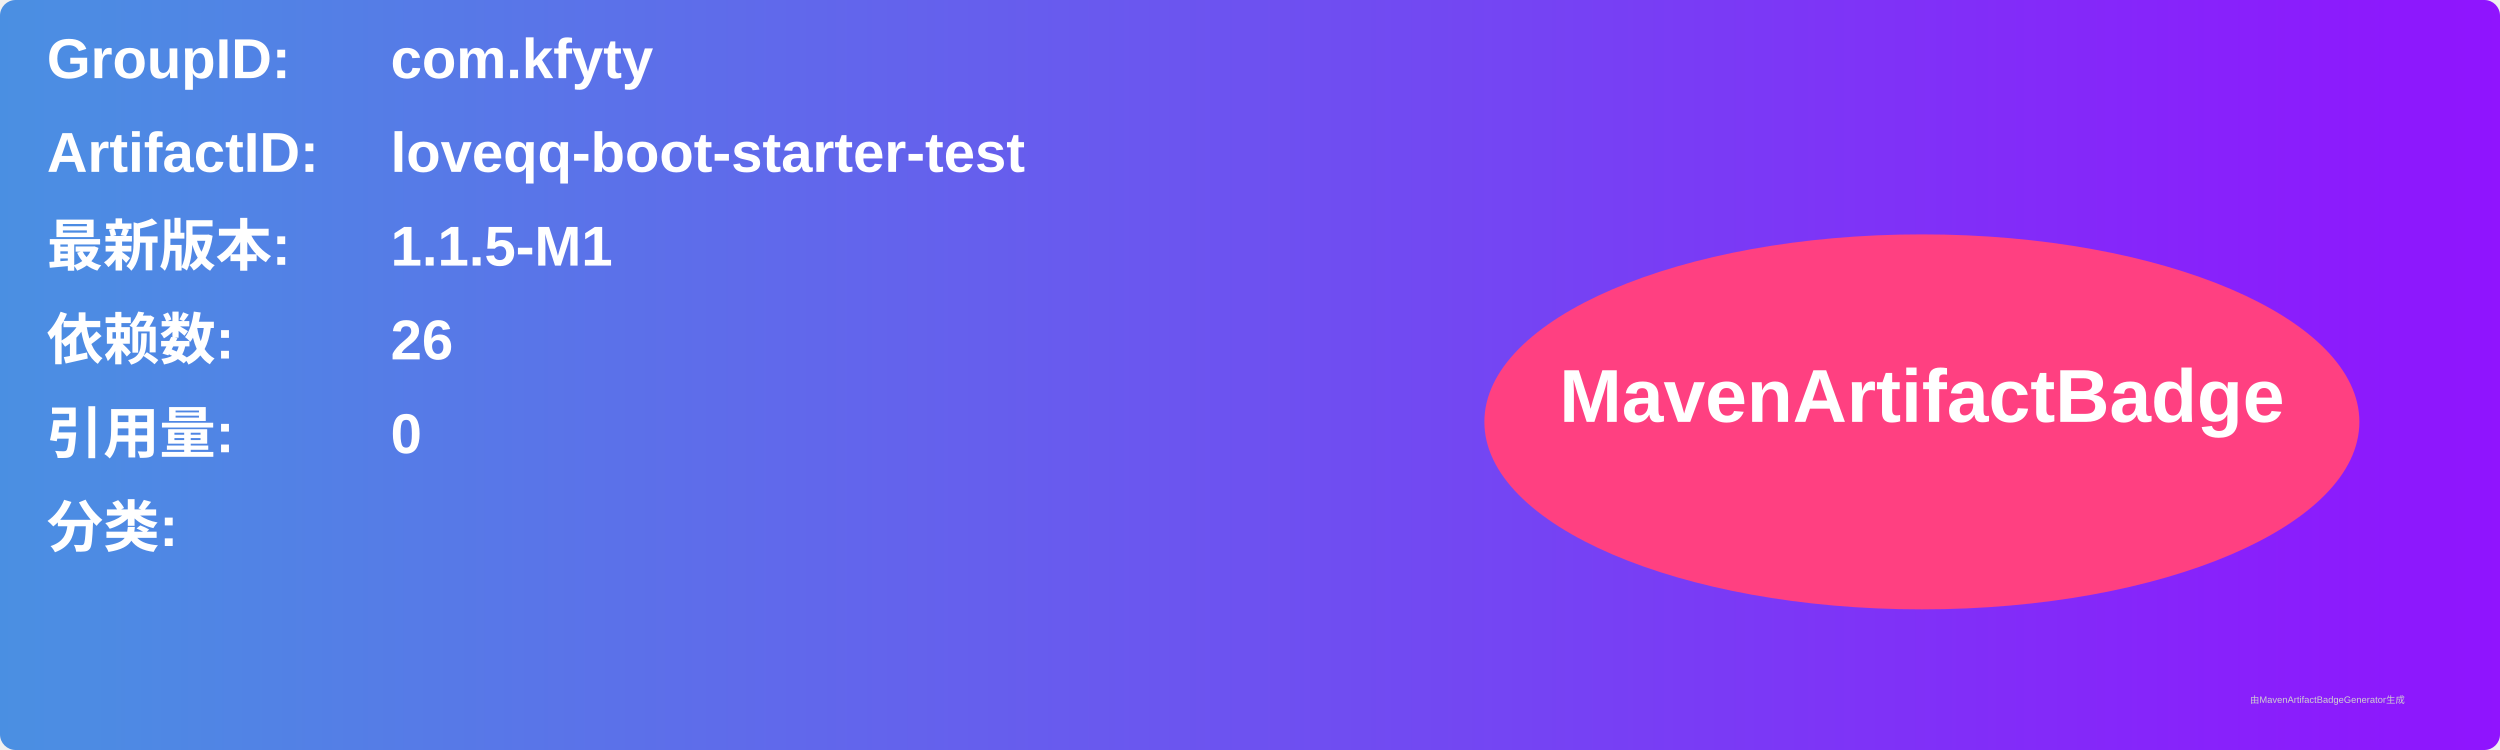
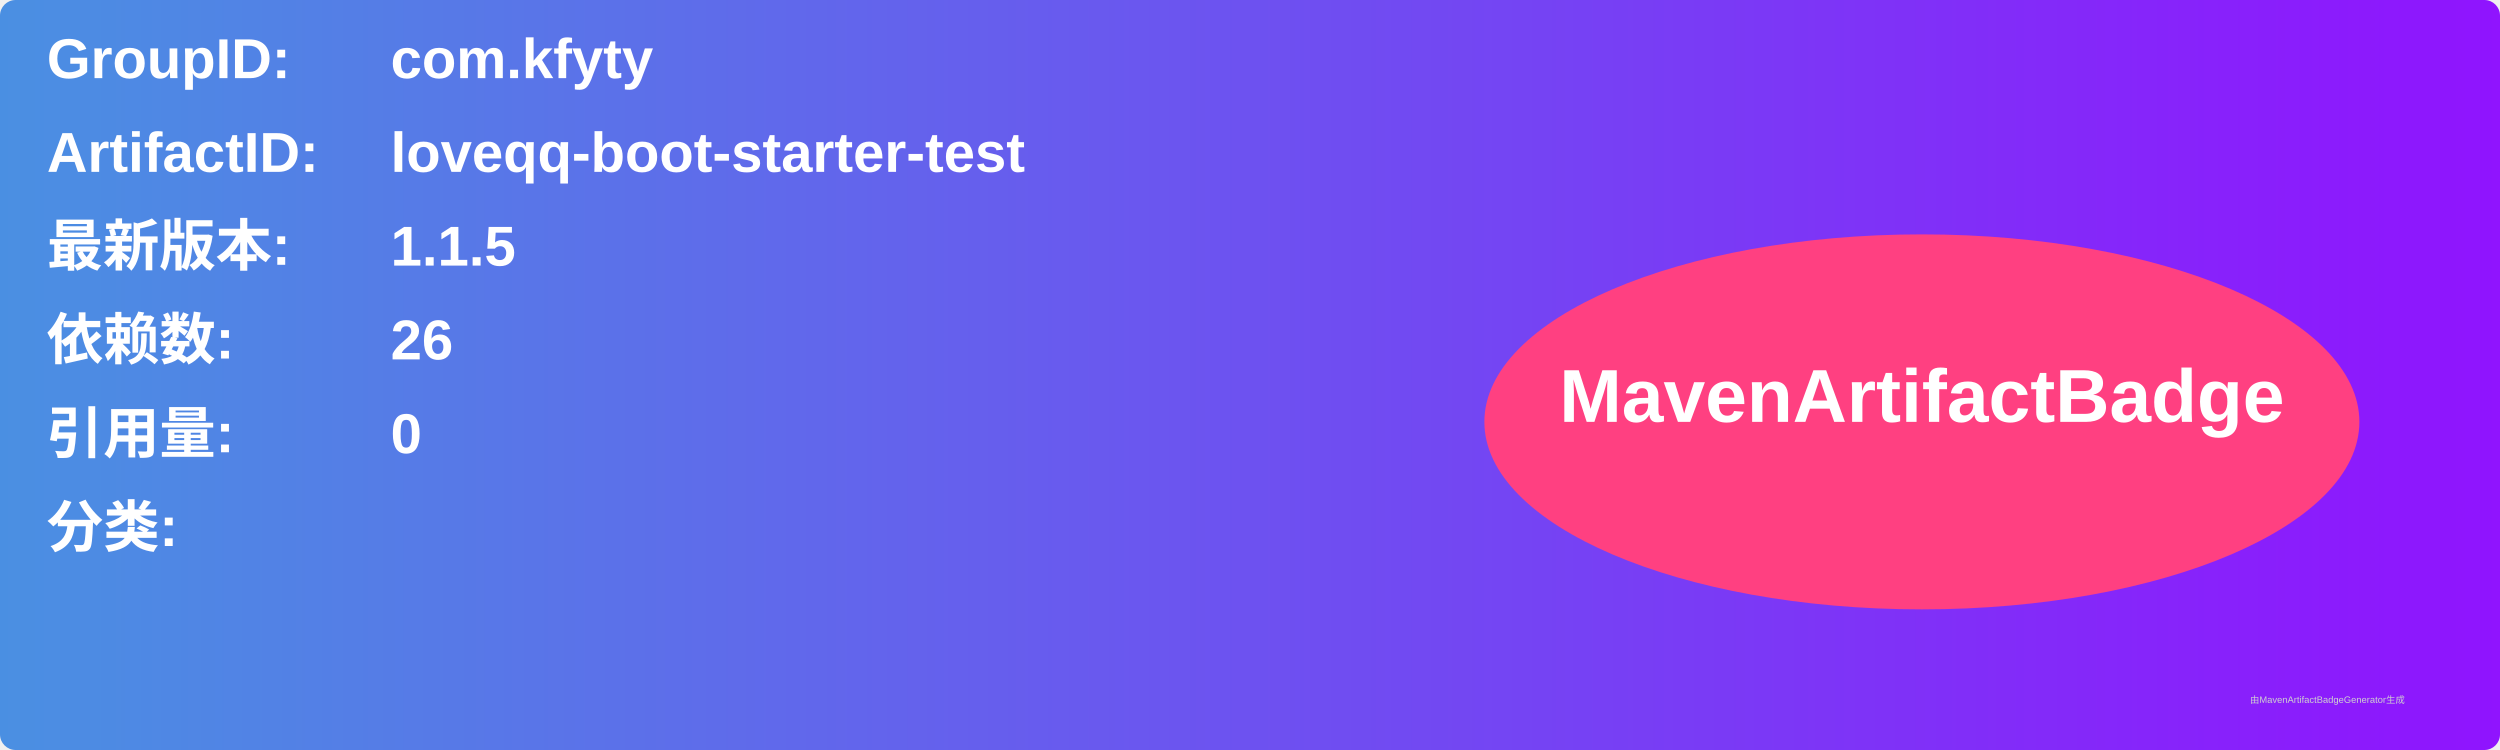
<svg xmlns="http://www.w3.org/2000/svg" width="800" height="240" viewBox="0 0 800 240">
  <linearGradient id="grad" x1="0%" y1="0%" x2="100%" y2="0%">
    <stop offset="0%" stop-color="#4a90e2" />
    <stop offset="100%" stop-color="#9013fe" />
  </linearGradient>
  <rect width="100%" height="100%" rx="5" ry="5" fill="url(#grad)" />
  <g transform="translate(15, 15)">
    <text x="0" y="10" font-family="Arial" font-size="18" fill="white" font-weight="bold" width="260">GroupID:</text>
    <text x="110" y="10" font-family="Arial" font-size="18" fill="white" font-weight="bold" width="460">com.kfyty</text>
    <text x="0" y="40" font-family="Arial" font-size="18" fill="white" font-weight="bold" width="260">ArtifactID:</text>
    <text x="110" y="40" font-family="Arial" font-size="18" fill="white" font-weight="bold" width="460">loveqq-boot-starter-test</text>
    <text x="0" y="70" font-family="Arial" font-size="18" fill="white" font-weight="bold">最新版本:</text>
    <text x="110" y="70" font-family="Arial" font-size="18" fill="white" font-weight="bold">
-       <tspan font-weight="bold">1.1.5-M1</tspan>
+       <tspan font-weight="bold">1.1.5</tspan>
    </text>
    <text x="0" y="100" font-family="Arial" font-size="18" fill="white" font-weight="bold">依赖数: </text>
    <text x="110" y="100" font-family="Arial" font-size="18" fill="white">
      <tspan font-weight="bold">26</tspan>
    </text>
    <text x="0" y="130" font-family="Arial" font-size="18" fill="white" font-weight="bold">引用量: </text>
    <text x="110" y="130" font-family="Arial" font-size="18" fill="white">
      <tspan font-weight="bold">0</tspan>
    </text>
    <text x="0" y="160" font-family="Arial" font-size="18" fill="white" font-weight="bold">分类:</text>
    <text x="10" y="190" font-family="Arial" font-size="10" fill="white">
      <tspan font-weight="bold" />
    </text>
    <ellipse cx="600" cy="120" rx="140" ry="60" fill="#ff4081" />
    <text x="600" y="120" text-anchor="middle" font-family="Arial" font-size="24" fill="white" font-weight="bold">MavenArtifactBadge</text>
  </g>
  <text x="720" y="225" font-family="Arial" font-size="3" fill="#d0d0d0">由MavenArtifactBadgeGenerator生成</text>
</svg>
